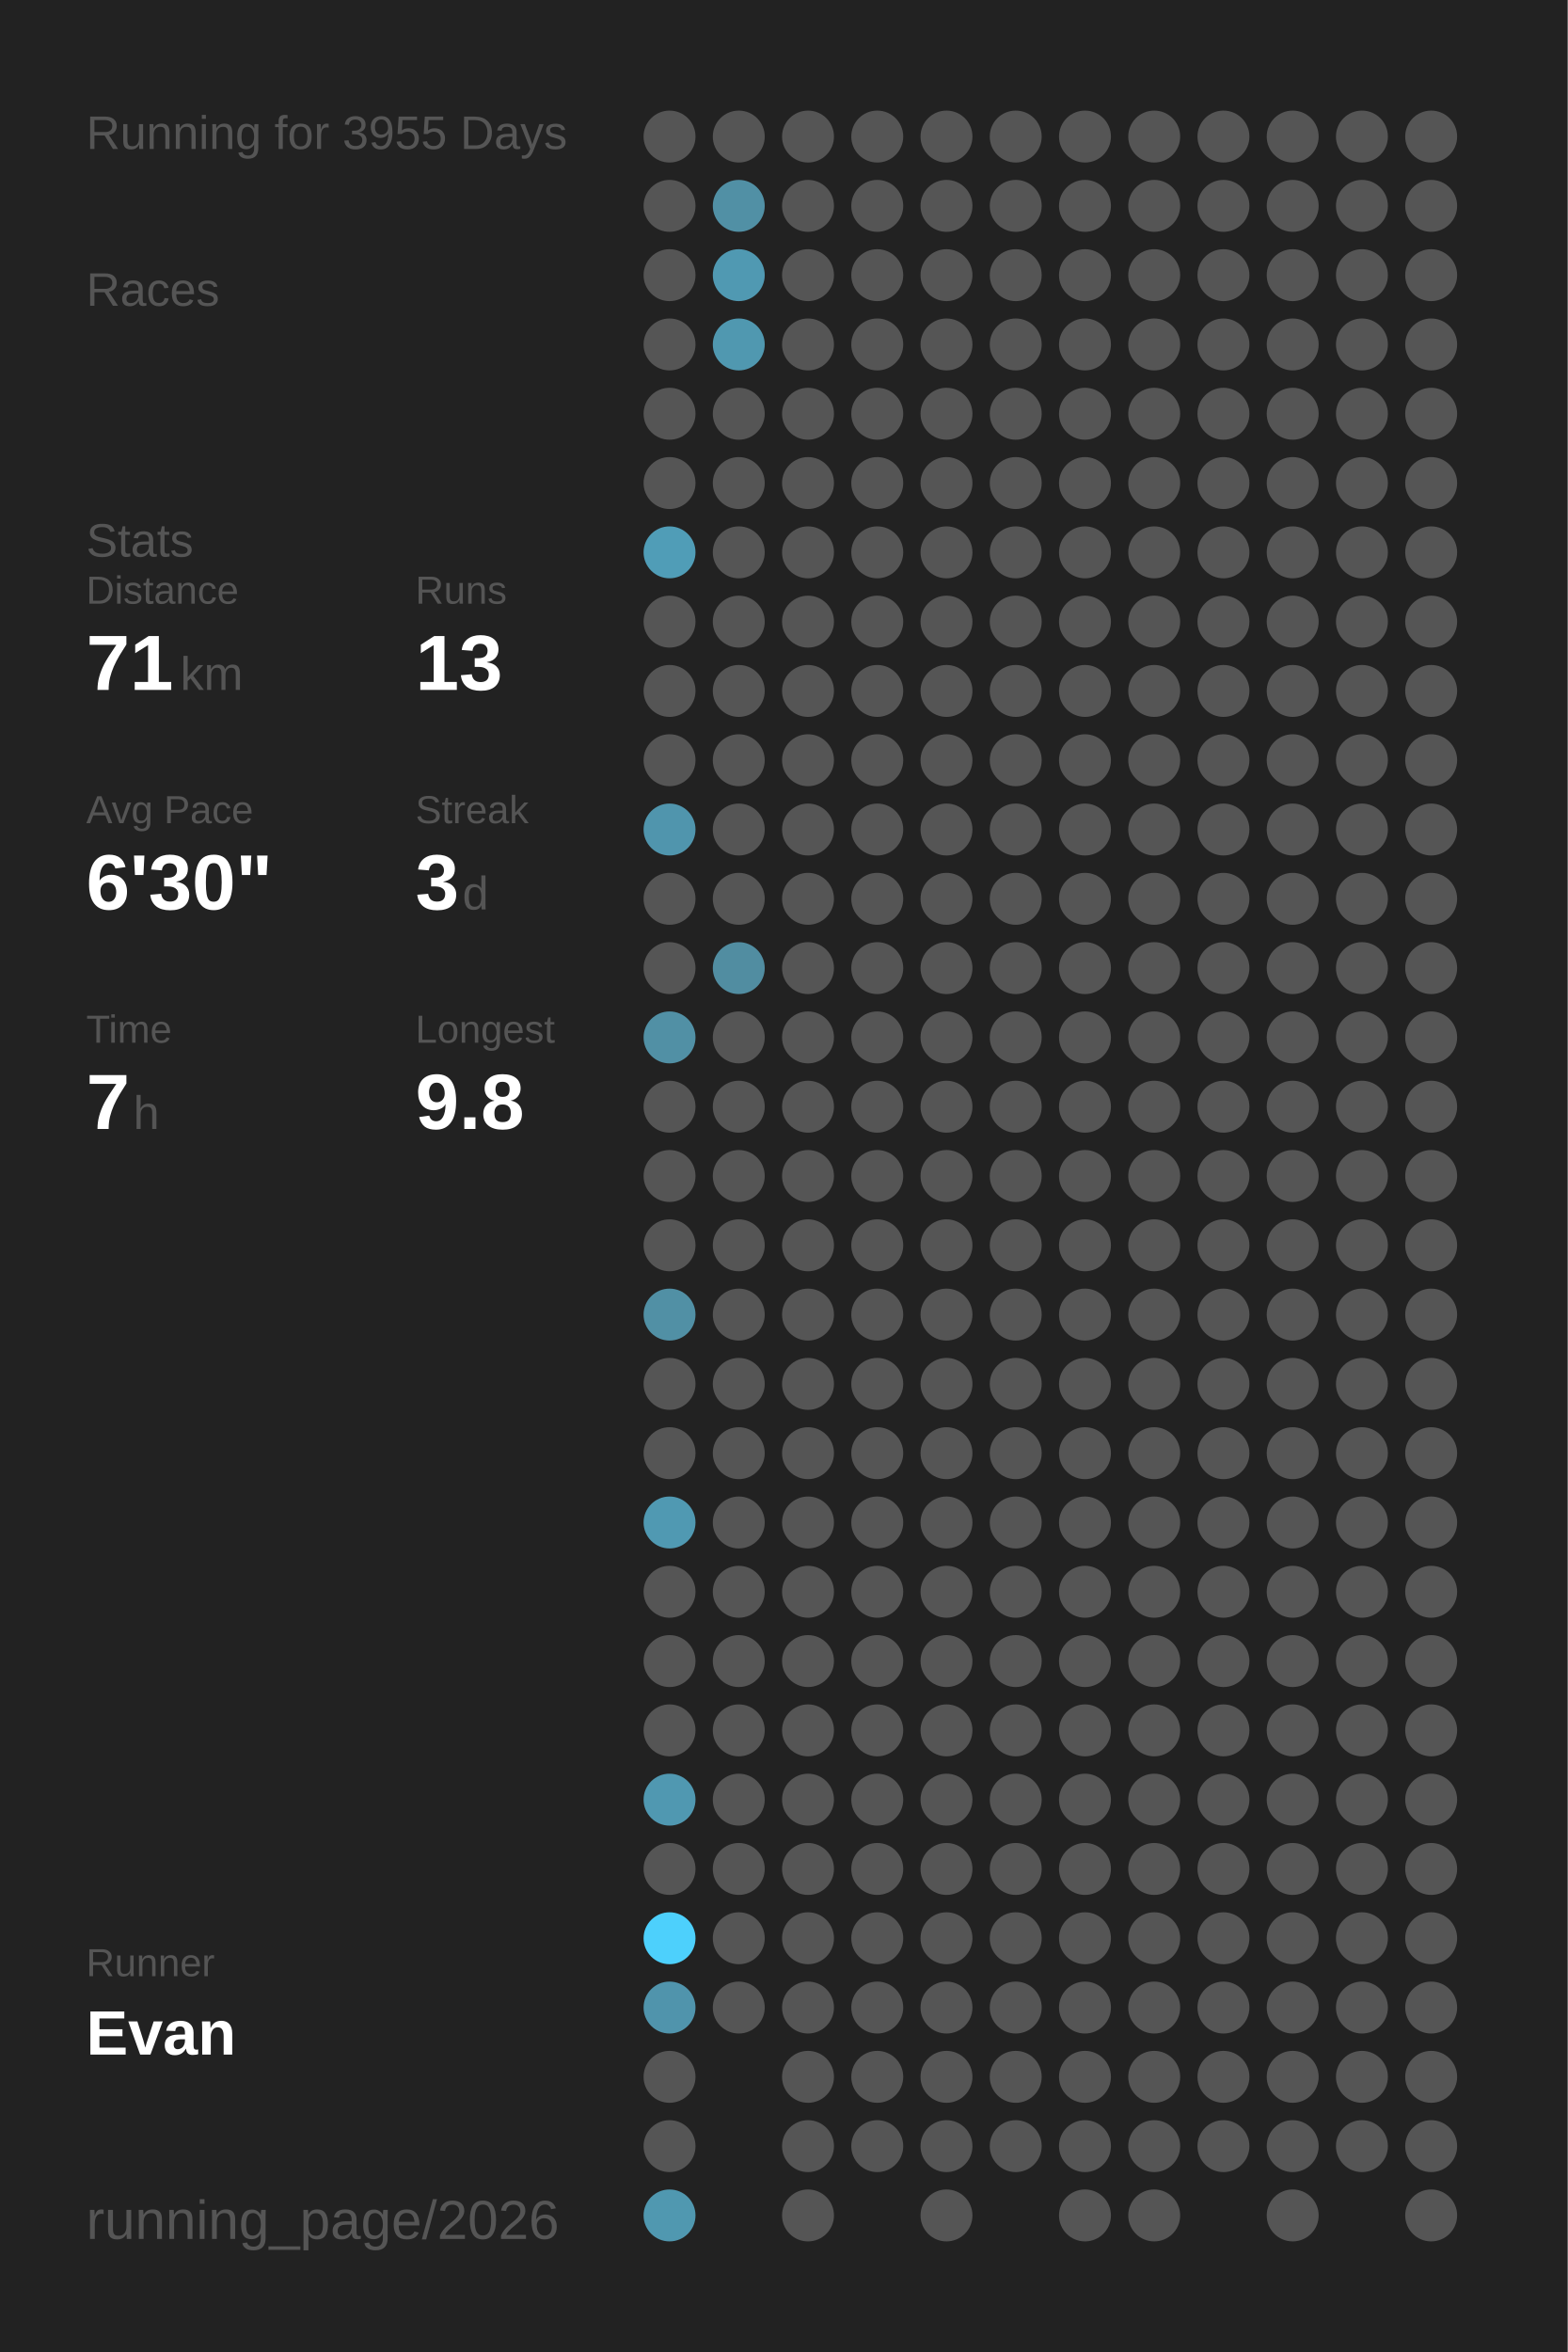
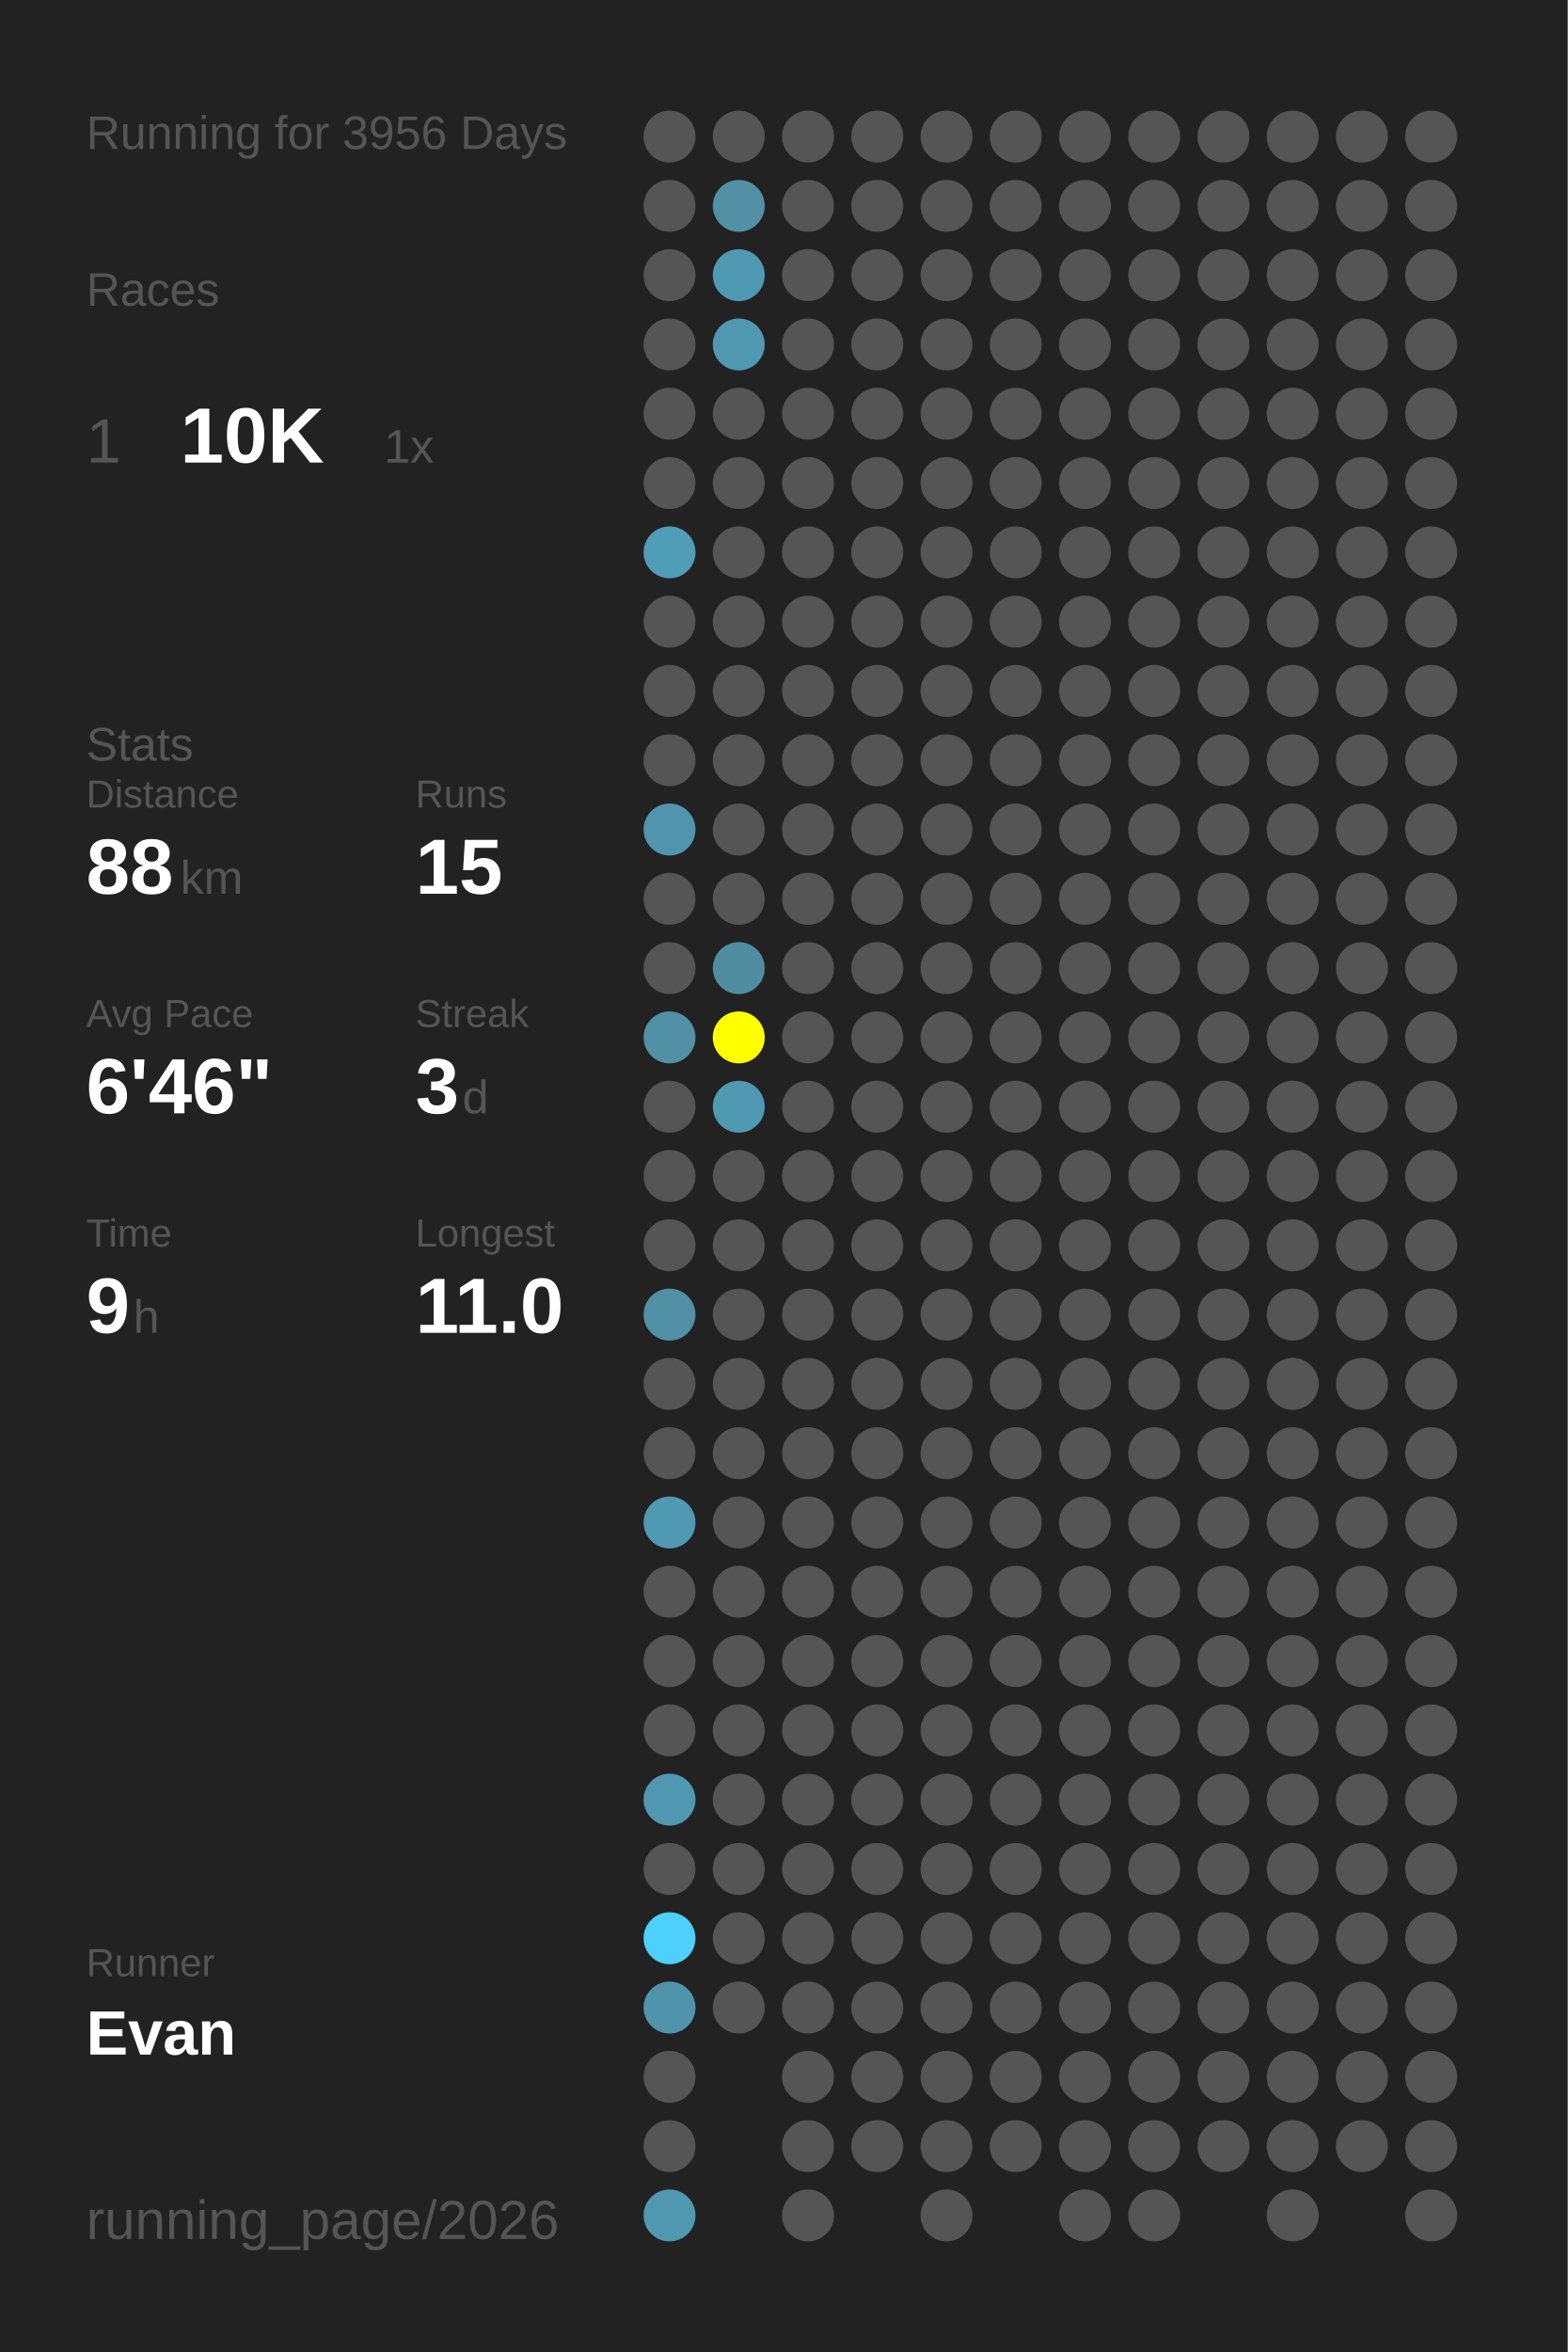
<svg xmlns="http://www.w3.org/2000/svg" baseProfile="full" height="300mm" version="1.1" viewBox="0,0,200,300" width="200mm">
  <defs />
  <rect fill="#222222" height="300" width="200" x="0" y="0" />
-   <text fill="#555555" style="font-size:6px; font-family:Arial;" x="11" y="19">Running for 3955 Days</text>
+   <text fill="#555555" style="font-size:6px; font-family:Arial;" x="11" y="19">Running for 3956 Days</text>
  <text fill="#555555" style="font-size:6px; font-family:Arial;" x="11" y="39">Races</text>
-   <text fill="#555555" style="font-size:6px; font-family:Arial;" x="11" y="71">Stats</text>
-   <text fill="#555555" style="font-size:5px; font-family:Arial;" x="11" y="77">Distance</text>
-   <text fill="#FFFFFF" style="font-size:10px; font-family:Arial; font-weight:bold;" x="11" y="88">71</text>
-   <text fill="#555555" style="font-size:6px; font-family:Arial;" x="23" y="88">km</text>
-   <text fill="#555555" style="font-size:5px; font-family:Arial;" x="53" y="77">Runs</text>
-   <text fill="#FFFFFF" style="font-size:10px; font-family:Arial; font-weight:bold;" x="53" y="88">13</text>
-   <text fill="#555555" style="font-size:5px; font-family:Arial;" x="11" y="105">Avg Pace</text>
-   <text fill="#FFFFFF" style="font-size:10px; font-family:Arial; font-weight:bold;" x="11" y="116">6'30"</text>
-   <text fill="#555555" style="font-size:5px; font-family:Arial;" x="53" y="105">Streak</text>
-   <text fill="#FFFFFF" style="font-size:10px; font-family:Arial; font-weight:bold;" x="53" y="116">3</text>
-   <text fill="#555555" style="font-size:6px; font-family:Arial;" x="59" y="116">d</text>
-   <text fill="#555555" style="font-size:5px; font-family:Arial;" x="11" y="133">Time</text>
-   <text fill="#FFFFFF" style="font-size:10px; font-family:Arial; font-weight:bold;" x="11" y="144">7</text>
-   <text fill="#555555" style="font-size:6px; font-family:Arial;" x="17" y="144">h</text>
-   <text fill="#555555" style="font-size:5px; font-family:Arial;" x="53" y="133">Longest</text>
-   <text fill="#FFFFFF" style="font-size:10px; font-family:Arial; font-weight:bold;" x="53" y="144">9.8</text>
+   <text fill="#555555" style="font-size:8px; font-family:Arial;" x="11" y="59">1</text>
+   <text fill="#FFFFFF" style="font-size:10px; font-family:Arial; font-weight:bold;" x="23" y="59">10K</text>
+   <text fill="#555555" style="font-size:6px; font-family:Arial;" x="49" y="59">1x</text>
+   <text fill="#555555" style="font-size:6px; font-family:Arial;" x="11" y="97">Stats</text>
+   <text fill="#555555" style="font-size:5px; font-family:Arial;" x="11" y="103">Distance</text>
+   <text fill="#FFFFFF" style="font-size:10px; font-family:Arial; font-weight:bold;" x="11" y="114">88</text>
+   <text fill="#555555" style="font-size:6px; font-family:Arial;" x="23" y="114">km</text>
+   <text fill="#555555" style="font-size:5px; font-family:Arial;" x="53" y="103">Runs</text>
+   <text fill="#FFFFFF" style="font-size:10px; font-family:Arial; font-weight:bold;" x="53" y="114">15</text>
+   <text fill="#555555" style="font-size:5px; font-family:Arial;" x="11" y="131">Avg Pace</text>
+   <text fill="#FFFFFF" style="font-size:10px; font-family:Arial; font-weight:bold;" x="11" y="142">6'46"</text>
+   <text fill="#555555" style="font-size:5px; font-family:Arial;" x="53" y="131">Streak</text>
+   <text fill="#FFFFFF" style="font-size:10px; font-family:Arial; font-weight:bold;" x="53" y="142">3</text>
+   <text fill="#555555" style="font-size:6px; font-family:Arial;" x="59" y="142">d</text>
+   <text fill="#555555" style="font-size:5px; font-family:Arial;" x="11" y="159">Time</text>
+   <text fill="#FFFFFF" style="font-size:10px; font-family:Arial; font-weight:bold;" x="11" y="170">9</text>
+   <text fill="#555555" style="font-size:6px; font-family:Arial;" x="17" y="170">h</text>
+   <text fill="#555555" style="font-size:5px; font-family:Arial;" x="53" y="159">Longest</text>
+   <text fill="#FFFFFF" style="font-size:10px; font-family:Arial; font-weight:bold;" x="53" y="170">11.0</text>
  <text fill="#555555" style="font-size:5px; font-family:Arial;" x="11" y="252.065">Runner</text>
  <text fill="#FFFFFF" style="font-size:8px; font-family:Arial; font-weight:bold;" x="11" y="262.065">Evan</text>
  <text fill="#555555" style="font-size:7px; font-family:Arial;" x="11" y="285.581">running_page/2026</text>
  <circle cx="85.417" cy="17.419" fill="#555555" r="3.312" />
  <circle cx="85.417" cy="26.258" fill="#555555" r="3.312" />
  <circle cx="85.417" cy="35.097" fill="#555555" r="3.312" />
  <circle cx="85.417" cy="43.935" fill="#555555" r="3.312" />
  <circle cx="85.417" cy="52.774" fill="#555555" r="3.312" />
  <circle cx="85.417" cy="61.613" fill="#555555" r="3.312" />
  <circle cx="85.417" cy="70.452" fill="#509db7" r="3.312" />
  <circle cx="85.417" cy="79.29" fill="#555555" r="3.312" />
  <circle cx="85.417" cy="88.129" fill="#555555" r="3.312" />
  <circle cx="85.417" cy="96.968" fill="#555555" r="3.312" />
  <circle cx="85.417" cy="105.806" fill="#5095ad" r="3.312" />
  <circle cx="85.417" cy="114.645" fill="#555555" r="3.312" />
  <circle cx="85.417" cy="123.484" fill="#555555" r="3.312" />
  <circle cx="85.417" cy="132.323" fill="#5190a5" r="3.312" />
  <circle cx="85.417" cy="141.161" fill="#555555" r="3.312" />
  <circle cx="85.417" cy="150" fill="#555555" r="3.312" />
  <circle cx="85.417" cy="158.839" fill="#555555" r="3.312" />
  <circle cx="85.417" cy="167.677" fill="#5190a5" r="3.312" />
  <circle cx="85.417" cy="176.516" fill="#555555" r="3.312" />
  <circle cx="85.417" cy="185.355" fill="#555555" r="3.312" />
  <circle cx="85.417" cy="194.194" fill="#5099b2" r="3.312" />
  <circle cx="85.417" cy="203.032" fill="#555555" r="3.312" />
  <circle cx="85.417" cy="211.871" fill="#555555" r="3.312" />
  <circle cx="85.417" cy="220.71" fill="#555555" r="3.312" />
  <circle cx="85.417" cy="229.548" fill="#5098b1" r="3.312" />
  <circle cx="85.417" cy="238.387" fill="#555555" r="3.312" />
  <circle cx="85.417" cy="247.226" fill="#4dd0fc" r="3.312" />
  <circle cx="85.417" cy="256.065" fill="#5094ac" r="3.312" />
  <circle cx="85.417" cy="264.903" fill="#555555" r="3.312" />
  <circle cx="85.417" cy="273.742" fill="#555555" r="3.312" />
  <circle cx="85.417" cy="282.581" fill="#5098b0" r="3.312" />
  <circle cx="94.25" cy="17.419" fill="#555555" r="3.312" />
  <circle cx="94.25" cy="26.258" fill="#5190a5" r="3.312" />
  <circle cx="94.25" cy="35.097" fill="#5099b2" r="3.312" />
  <circle cx="94.25" cy="43.935" fill="#5098b0" r="3.312" />
  <circle cx="94.25" cy="52.774" fill="#555555" r="3.312" />
  <circle cx="94.25" cy="61.613" fill="#555555" r="3.312" />
  <circle cx="94.25" cy="70.452" fill="#555555" r="3.312" />
  <circle cx="94.25" cy="79.29" fill="#555555" r="3.312" />
  <circle cx="94.25" cy="88.129" fill="#555555" r="3.312" />
  <circle cx="94.25" cy="96.968" fill="#555555" r="3.312" />
  <circle cx="94.25" cy="105.806" fill="#555555" r="3.312" />
  <circle cx="94.25" cy="114.645" fill="#555555" r="3.312" />
  <circle cx="94.25" cy="123.484" fill="#518da1" r="3.312" />
-   <circle cx="94.25" cy="132.323" fill="#555555" r="3.312" />
-   <circle cx="94.25" cy="141.161" fill="#555555" r="3.312" />
+   <circle cx="94.25" cy="132.323" fill="#FFFF00" r="3.312" />
+   <circle cx="94.25" cy="141.161" fill="#5099b2" r="3.312" />
  <circle cx="94.25" cy="150" fill="#555555" r="3.312" />
  <circle cx="94.25" cy="158.839" fill="#555555" r="3.312" />
  <circle cx="94.25" cy="167.677" fill="#555555" r="3.312" />
  <circle cx="94.25" cy="176.516" fill="#555555" r="3.312" />
  <circle cx="94.25" cy="185.355" fill="#555555" r="3.312" />
  <circle cx="94.25" cy="194.194" fill="#555555" r="3.312" />
  <circle cx="94.25" cy="203.032" fill="#555555" r="3.312" />
  <circle cx="94.25" cy="211.871" fill="#555555" r="3.312" />
  <circle cx="94.25" cy="220.71" fill="#555555" r="3.312" />
  <circle cx="94.25" cy="229.548" fill="#555555" r="3.312" />
  <circle cx="94.25" cy="238.387" fill="#555555" r="3.312" />
  <circle cx="94.25" cy="247.226" fill="#555555" r="3.312" />
  <circle cx="94.25" cy="256.065" fill="#555555" r="3.312" />
  <circle cx="103.083" cy="17.419" fill="#555555" r="3.312" />
  <circle cx="103.083" cy="26.258" fill="#555555" r="3.312" />
  <circle cx="103.083" cy="35.097" fill="#555555" r="3.312" />
  <circle cx="103.083" cy="43.935" fill="#555555" r="3.312" />
  <circle cx="103.083" cy="52.774" fill="#555555" r="3.312" />
  <circle cx="103.083" cy="61.613" fill="#555555" r="3.312" />
  <circle cx="103.083" cy="70.452" fill="#555555" r="3.312" />
  <circle cx="103.083" cy="79.29" fill="#555555" r="3.312" />
  <circle cx="103.083" cy="88.129" fill="#555555" r="3.312" />
  <circle cx="103.083" cy="96.968" fill="#555555" r="3.312" />
  <circle cx="103.083" cy="105.806" fill="#555555" r="3.312" />
  <circle cx="103.083" cy="114.645" fill="#555555" r="3.312" />
  <circle cx="103.083" cy="123.484" fill="#555555" r="3.312" />
  <circle cx="103.083" cy="132.323" fill="#555555" r="3.312" />
  <circle cx="103.083" cy="141.161" fill="#555555" r="3.312" />
  <circle cx="103.083" cy="150" fill="#555555" r="3.312" />
  <circle cx="103.083" cy="158.839" fill="#555555" r="3.312" />
  <circle cx="103.083" cy="167.677" fill="#555555" r="3.312" />
  <circle cx="103.083" cy="176.516" fill="#555555" r="3.312" />
  <circle cx="103.083" cy="185.355" fill="#555555" r="3.312" />
  <circle cx="103.083" cy="194.194" fill="#555555" r="3.312" />
  <circle cx="103.083" cy="203.032" fill="#555555" r="3.312" />
  <circle cx="103.083" cy="211.871" fill="#555555" r="3.312" />
  <circle cx="103.083" cy="220.71" fill="#555555" r="3.312" />
  <circle cx="103.083" cy="229.548" fill="#555555" r="3.312" />
  <circle cx="103.083" cy="238.387" fill="#555555" r="3.312" />
  <circle cx="103.083" cy="247.226" fill="#555555" r="3.312" />
  <circle cx="103.083" cy="256.065" fill="#555555" r="3.312" />
  <circle cx="103.083" cy="264.903" fill="#555555" r="3.312" />
  <circle cx="103.083" cy="273.742" fill="#555555" r="3.312" />
  <circle cx="103.083" cy="282.581" fill="#555555" r="3.312" />
  <circle cx="111.917" cy="17.419" fill="#555555" r="3.312" />
  <circle cx="111.917" cy="26.258" fill="#555555" r="3.312" />
  <circle cx="111.917" cy="35.097" fill="#555555" r="3.312" />
  <circle cx="111.917" cy="43.935" fill="#555555" r="3.312" />
  <circle cx="111.917" cy="52.774" fill="#555555" r="3.312" />
  <circle cx="111.917" cy="61.613" fill="#555555" r="3.312" />
  <circle cx="111.917" cy="70.452" fill="#555555" r="3.312" />
  <circle cx="111.917" cy="79.29" fill="#555555" r="3.312" />
  <circle cx="111.917" cy="88.129" fill="#555555" r="3.312" />
  <circle cx="111.917" cy="96.968" fill="#555555" r="3.312" />
  <circle cx="111.917" cy="105.806" fill="#555555" r="3.312" />
  <circle cx="111.917" cy="114.645" fill="#555555" r="3.312" />
  <circle cx="111.917" cy="123.484" fill="#555555" r="3.312" />
  <circle cx="111.917" cy="132.323" fill="#555555" r="3.312" />
  <circle cx="111.917" cy="141.161" fill="#555555" r="3.312" />
  <circle cx="111.917" cy="150" fill="#555555" r="3.312" />
  <circle cx="111.917" cy="158.839" fill="#555555" r="3.312" />
  <circle cx="111.917" cy="167.677" fill="#555555" r="3.312" />
  <circle cx="111.917" cy="176.516" fill="#555555" r="3.312" />
  <circle cx="111.917" cy="185.355" fill="#555555" r="3.312" />
  <circle cx="111.917" cy="194.194" fill="#555555" r="3.312" />
  <circle cx="111.917" cy="203.032" fill="#555555" r="3.312" />
  <circle cx="111.917" cy="211.871" fill="#555555" r="3.312" />
  <circle cx="111.917" cy="220.71" fill="#555555" r="3.312" />
  <circle cx="111.917" cy="229.548" fill="#555555" r="3.312" />
  <circle cx="111.917" cy="238.387" fill="#555555" r="3.312" />
  <circle cx="111.917" cy="247.226" fill="#555555" r="3.312" />
  <circle cx="111.917" cy="256.065" fill="#555555" r="3.312" />
  <circle cx="111.917" cy="264.903" fill="#555555" r="3.312" />
  <circle cx="111.917" cy="273.742" fill="#555555" r="3.312" />
  <circle cx="120.75" cy="17.419" fill="#555555" r="3.312" />
  <circle cx="120.75" cy="26.258" fill="#555555" r="3.312" />
  <circle cx="120.75" cy="35.097" fill="#555555" r="3.312" />
  <circle cx="120.75" cy="43.935" fill="#555555" r="3.312" />
  <circle cx="120.75" cy="52.774" fill="#555555" r="3.312" />
  <circle cx="120.75" cy="61.613" fill="#555555" r="3.312" />
  <circle cx="120.75" cy="70.452" fill="#555555" r="3.312" />
  <circle cx="120.75" cy="79.29" fill="#555555" r="3.312" />
  <circle cx="120.75" cy="88.129" fill="#555555" r="3.312" />
  <circle cx="120.75" cy="96.968" fill="#555555" r="3.312" />
  <circle cx="120.75" cy="105.806" fill="#555555" r="3.312" />
  <circle cx="120.75" cy="114.645" fill="#555555" r="3.312" />
  <circle cx="120.75" cy="123.484" fill="#555555" r="3.312" />
  <circle cx="120.75" cy="132.323" fill="#555555" r="3.312" />
  <circle cx="120.75" cy="141.161" fill="#555555" r="3.312" />
  <circle cx="120.75" cy="150" fill="#555555" r="3.312" />
  <circle cx="120.75" cy="158.839" fill="#555555" r="3.312" />
  <circle cx="120.75" cy="167.677" fill="#555555" r="3.312" />
  <circle cx="120.75" cy="176.516" fill="#555555" r="3.312" />
  <circle cx="120.75" cy="185.355" fill="#555555" r="3.312" />
  <circle cx="120.75" cy="194.194" fill="#555555" r="3.312" />
  <circle cx="120.75" cy="203.032" fill="#555555" r="3.312" />
  <circle cx="120.75" cy="211.871" fill="#555555" r="3.312" />
  <circle cx="120.75" cy="220.71" fill="#555555" r="3.312" />
  <circle cx="120.75" cy="229.548" fill="#555555" r="3.312" />
  <circle cx="120.75" cy="238.387" fill="#555555" r="3.312" />
  <circle cx="120.75" cy="247.226" fill="#555555" r="3.312" />
  <circle cx="120.75" cy="256.065" fill="#555555" r="3.312" />
  <circle cx="120.75" cy="264.903" fill="#555555" r="3.312" />
  <circle cx="120.75" cy="273.742" fill="#555555" r="3.312" />
  <circle cx="120.75" cy="282.581" fill="#555555" r="3.312" />
  <circle cx="129.583" cy="17.419" fill="#555555" r="3.312" />
  <circle cx="129.583" cy="26.258" fill="#555555" r="3.312" />
  <circle cx="129.583" cy="35.097" fill="#555555" r="3.312" />
  <circle cx="129.583" cy="43.935" fill="#555555" r="3.312" />
  <circle cx="129.583" cy="52.774" fill="#555555" r="3.312" />
  <circle cx="129.583" cy="61.613" fill="#555555" r="3.312" />
  <circle cx="129.583" cy="70.452" fill="#555555" r="3.312" />
  <circle cx="129.583" cy="79.29" fill="#555555" r="3.312" />
  <circle cx="129.583" cy="88.129" fill="#555555" r="3.312" />
  <circle cx="129.583" cy="96.968" fill="#555555" r="3.312" />
  <circle cx="129.583" cy="105.806" fill="#555555" r="3.312" />
  <circle cx="129.583" cy="114.645" fill="#555555" r="3.312" />
  <circle cx="129.583" cy="123.484" fill="#555555" r="3.312" />
  <circle cx="129.583" cy="132.323" fill="#555555" r="3.312" />
  <circle cx="129.583" cy="141.161" fill="#555555" r="3.312" />
  <circle cx="129.583" cy="150" fill="#555555" r="3.312" />
  <circle cx="129.583" cy="158.839" fill="#555555" r="3.312" />
  <circle cx="129.583" cy="167.677" fill="#555555" r="3.312" />
  <circle cx="129.583" cy="176.516" fill="#555555" r="3.312" />
  <circle cx="129.583" cy="185.355" fill="#555555" r="3.312" />
  <circle cx="129.583" cy="194.194" fill="#555555" r="3.312" />
  <circle cx="129.583" cy="203.032" fill="#555555" r="3.312" />
  <circle cx="129.583" cy="211.871" fill="#555555" r="3.312" />
  <circle cx="129.583" cy="220.71" fill="#555555" r="3.312" />
  <circle cx="129.583" cy="229.548" fill="#555555" r="3.312" />
  <circle cx="129.583" cy="238.387" fill="#555555" r="3.312" />
  <circle cx="129.583" cy="247.226" fill="#555555" r="3.312" />
  <circle cx="129.583" cy="256.065" fill="#555555" r="3.312" />
  <circle cx="129.583" cy="264.903" fill="#555555" r="3.312" />
  <circle cx="129.583" cy="273.742" fill="#555555" r="3.312" />
  <circle cx="138.417" cy="17.419" fill="#555555" r="3.312" />
  <circle cx="138.417" cy="26.258" fill="#555555" r="3.312" />
  <circle cx="138.417" cy="35.097" fill="#555555" r="3.312" />
  <circle cx="138.417" cy="43.935" fill="#555555" r="3.312" />
  <circle cx="138.417" cy="52.774" fill="#555555" r="3.312" />
  <circle cx="138.417" cy="61.613" fill="#555555" r="3.312" />
  <circle cx="138.417" cy="70.452" fill="#555555" r="3.312" />
  <circle cx="138.417" cy="79.29" fill="#555555" r="3.312" />
  <circle cx="138.417" cy="88.129" fill="#555555" r="3.312" />
  <circle cx="138.417" cy="96.968" fill="#555555" r="3.312" />
  <circle cx="138.417" cy="105.806" fill="#555555" r="3.312" />
  <circle cx="138.417" cy="114.645" fill="#555555" r="3.312" />
  <circle cx="138.417" cy="123.484" fill="#555555" r="3.312" />
  <circle cx="138.417" cy="132.323" fill="#555555" r="3.312" />
  <circle cx="138.417" cy="141.161" fill="#555555" r="3.312" />
  <circle cx="138.417" cy="150" fill="#555555" r="3.312" />
  <circle cx="138.417" cy="158.839" fill="#555555" r="3.312" />
  <circle cx="138.417" cy="167.677" fill="#555555" r="3.312" />
  <circle cx="138.417" cy="176.516" fill="#555555" r="3.312" />
  <circle cx="138.417" cy="185.355" fill="#555555" r="3.312" />
  <circle cx="138.417" cy="194.194" fill="#555555" r="3.312" />
  <circle cx="138.417" cy="203.032" fill="#555555" r="3.312" />
  <circle cx="138.417" cy="211.871" fill="#555555" r="3.312" />
  <circle cx="138.417" cy="220.71" fill="#555555" r="3.312" />
  <circle cx="138.417" cy="229.548" fill="#555555" r="3.312" />
  <circle cx="138.417" cy="238.387" fill="#555555" r="3.312" />
  <circle cx="138.417" cy="247.226" fill="#555555" r="3.312" />
  <circle cx="138.417" cy="256.065" fill="#555555" r="3.312" />
  <circle cx="138.417" cy="264.903" fill="#555555" r="3.312" />
  <circle cx="138.417" cy="273.742" fill="#555555" r="3.312" />
  <circle cx="138.417" cy="282.581" fill="#555555" r="3.312" />
  <circle cx="147.25" cy="17.419" fill="#555555" r="3.312" />
  <circle cx="147.25" cy="26.258" fill="#555555" r="3.312" />
  <circle cx="147.25" cy="35.097" fill="#555555" r="3.312" />
  <circle cx="147.25" cy="43.935" fill="#555555" r="3.312" />
  <circle cx="147.25" cy="52.774" fill="#555555" r="3.312" />
  <circle cx="147.25" cy="61.613" fill="#555555" r="3.312" />
  <circle cx="147.25" cy="70.452" fill="#555555" r="3.312" />
  <circle cx="147.25" cy="79.29" fill="#555555" r="3.312" />
  <circle cx="147.25" cy="88.129" fill="#555555" r="3.312" />
  <circle cx="147.25" cy="96.968" fill="#555555" r="3.312" />
  <circle cx="147.25" cy="105.806" fill="#555555" r="3.312" />
  <circle cx="147.25" cy="114.645" fill="#555555" r="3.312" />
  <circle cx="147.25" cy="123.484" fill="#555555" r="3.312" />
  <circle cx="147.25" cy="132.323" fill="#555555" r="3.312" />
  <circle cx="147.25" cy="141.161" fill="#555555" r="3.312" />
  <circle cx="147.25" cy="150" fill="#555555" r="3.312" />
  <circle cx="147.25" cy="158.839" fill="#555555" r="3.312" />
  <circle cx="147.25" cy="167.677" fill="#555555" r="3.312" />
  <circle cx="147.25" cy="176.516" fill="#555555" r="3.312" />
  <circle cx="147.25" cy="185.355" fill="#555555" r="3.312" />
  <circle cx="147.25" cy="194.194" fill="#555555" r="3.312" />
  <circle cx="147.25" cy="203.032" fill="#555555" r="3.312" />
  <circle cx="147.25" cy="211.871" fill="#555555" r="3.312" />
  <circle cx="147.25" cy="220.71" fill="#555555" r="3.312" />
  <circle cx="147.25" cy="229.548" fill="#555555" r="3.312" />
  <circle cx="147.25" cy="238.387" fill="#555555" r="3.312" />
  <circle cx="147.25" cy="247.226" fill="#555555" r="3.312" />
  <circle cx="147.25" cy="256.065" fill="#555555" r="3.312" />
  <circle cx="147.25" cy="264.903" fill="#555555" r="3.312" />
  <circle cx="147.25" cy="273.742" fill="#555555" r="3.312" />
  <circle cx="147.25" cy="282.581" fill="#555555" r="3.312" />
  <circle cx="156.083" cy="17.419" fill="#555555" r="3.312" />
  <circle cx="156.083" cy="26.258" fill="#555555" r="3.312" />
  <circle cx="156.083" cy="35.097" fill="#555555" r="3.312" />
  <circle cx="156.083" cy="43.935" fill="#555555" r="3.312" />
  <circle cx="156.083" cy="52.774" fill="#555555" r="3.312" />
  <circle cx="156.083" cy="61.613" fill="#555555" r="3.312" />
  <circle cx="156.083" cy="70.452" fill="#555555" r="3.312" />
  <circle cx="156.083" cy="79.29" fill="#555555" r="3.312" />
  <circle cx="156.083" cy="88.129" fill="#555555" r="3.312" />
  <circle cx="156.083" cy="96.968" fill="#555555" r="3.312" />
  <circle cx="156.083" cy="105.806" fill="#555555" r="3.312" />
  <circle cx="156.083" cy="114.645" fill="#555555" r="3.312" />
  <circle cx="156.083" cy="123.484" fill="#555555" r="3.312" />
  <circle cx="156.083" cy="132.323" fill="#555555" r="3.312" />
  <circle cx="156.083" cy="141.161" fill="#555555" r="3.312" />
  <circle cx="156.083" cy="150" fill="#555555" r="3.312" />
  <circle cx="156.083" cy="158.839" fill="#555555" r="3.312" />
  <circle cx="156.083" cy="167.677" fill="#555555" r="3.312" />
  <circle cx="156.083" cy="176.516" fill="#555555" r="3.312" />
  <circle cx="156.083" cy="185.355" fill="#555555" r="3.312" />
  <circle cx="156.083" cy="194.194" fill="#555555" r="3.312" />
  <circle cx="156.083" cy="203.032" fill="#555555" r="3.312" />
  <circle cx="156.083" cy="211.871" fill="#555555" r="3.312" />
  <circle cx="156.083" cy="220.71" fill="#555555" r="3.312" />
  <circle cx="156.083" cy="229.548" fill="#555555" r="3.312" />
  <circle cx="156.083" cy="238.387" fill="#555555" r="3.312" />
  <circle cx="156.083" cy="247.226" fill="#555555" r="3.312" />
  <circle cx="156.083" cy="256.065" fill="#555555" r="3.312" />
  <circle cx="156.083" cy="264.903" fill="#555555" r="3.312" />
  <circle cx="156.083" cy="273.742" fill="#555555" r="3.312" />
  <circle cx="164.917" cy="17.419" fill="#555555" r="3.312" />
  <circle cx="164.917" cy="26.258" fill="#555555" r="3.312" />
  <circle cx="164.917" cy="35.097" fill="#555555" r="3.312" />
  <circle cx="164.917" cy="43.935" fill="#555555" r="3.312" />
  <circle cx="164.917" cy="52.774" fill="#555555" r="3.312" />
  <circle cx="164.917" cy="61.613" fill="#555555" r="3.312" />
  <circle cx="164.917" cy="70.452" fill="#555555" r="3.312" />
  <circle cx="164.917" cy="79.29" fill="#555555" r="3.312" />
  <circle cx="164.917" cy="88.129" fill="#555555" r="3.312" />
  <circle cx="164.917" cy="96.968" fill="#555555" r="3.312" />
  <circle cx="164.917" cy="105.806" fill="#555555" r="3.312" />
  <circle cx="164.917" cy="114.645" fill="#555555" r="3.312" />
  <circle cx="164.917" cy="123.484" fill="#555555" r="3.312" />
  <circle cx="164.917" cy="132.323" fill="#555555" r="3.312" />
  <circle cx="164.917" cy="141.161" fill="#555555" r="3.312" />
  <circle cx="164.917" cy="150" fill="#555555" r="3.312" />
  <circle cx="164.917" cy="158.839" fill="#555555" r="3.312" />
  <circle cx="164.917" cy="167.677" fill="#555555" r="3.312" />
  <circle cx="164.917" cy="176.516" fill="#555555" r="3.312" />
  <circle cx="164.917" cy="185.355" fill="#555555" r="3.312" />
  <circle cx="164.917" cy="194.194" fill="#555555" r="3.312" />
  <circle cx="164.917" cy="203.032" fill="#555555" r="3.312" />
  <circle cx="164.917" cy="211.871" fill="#555555" r="3.312" />
  <circle cx="164.917" cy="220.71" fill="#555555" r="3.312" />
  <circle cx="164.917" cy="229.548" fill="#555555" r="3.312" />
  <circle cx="164.917" cy="238.387" fill="#555555" r="3.312" />
  <circle cx="164.917" cy="247.226" fill="#555555" r="3.312" />
  <circle cx="164.917" cy="256.065" fill="#555555" r="3.312" />
  <circle cx="164.917" cy="264.903" fill="#555555" r="3.312" />
  <circle cx="164.917" cy="273.742" fill="#555555" r="3.312" />
  <circle cx="164.917" cy="282.581" fill="#555555" r="3.312" />
  <circle cx="173.75" cy="17.419" fill="#555555" r="3.312" />
  <circle cx="173.75" cy="26.258" fill="#555555" r="3.312" />
  <circle cx="173.75" cy="35.097" fill="#555555" r="3.312" />
  <circle cx="173.75" cy="43.935" fill="#555555" r="3.312" />
  <circle cx="173.75" cy="52.774" fill="#555555" r="3.312" />
  <circle cx="173.75" cy="61.613" fill="#555555" r="3.312" />
  <circle cx="173.75" cy="70.452" fill="#555555" r="3.312" />
  <circle cx="173.75" cy="79.29" fill="#555555" r="3.312" />
  <circle cx="173.75" cy="88.129" fill="#555555" r="3.312" />
  <circle cx="173.75" cy="96.968" fill="#555555" r="3.312" />
  <circle cx="173.75" cy="105.806" fill="#555555" r="3.312" />
  <circle cx="173.75" cy="114.645" fill="#555555" r="3.312" />
  <circle cx="173.75" cy="123.484" fill="#555555" r="3.312" />
  <circle cx="173.75" cy="132.323" fill="#555555" r="3.312" />
  <circle cx="173.75" cy="141.161" fill="#555555" r="3.312" />
  <circle cx="173.75" cy="150" fill="#555555" r="3.312" />
  <circle cx="173.75" cy="158.839" fill="#555555" r="3.312" />
  <circle cx="173.75" cy="167.677" fill="#555555" r="3.312" />
  <circle cx="173.75" cy="176.516" fill="#555555" r="3.312" />
  <circle cx="173.75" cy="185.355" fill="#555555" r="3.312" />
  <circle cx="173.75" cy="194.194" fill="#555555" r="3.312" />
  <circle cx="173.75" cy="203.032" fill="#555555" r="3.312" />
  <circle cx="173.75" cy="211.871" fill="#555555" r="3.312" />
  <circle cx="173.75" cy="220.71" fill="#555555" r="3.312" />
  <circle cx="173.75" cy="229.548" fill="#555555" r="3.312" />
  <circle cx="173.75" cy="238.387" fill="#555555" r="3.312" />
  <circle cx="173.75" cy="247.226" fill="#555555" r="3.312" />
  <circle cx="173.75" cy="256.065" fill="#555555" r="3.312" />
  <circle cx="173.75" cy="264.903" fill="#555555" r="3.312" />
  <circle cx="173.75" cy="273.742" fill="#555555" r="3.312" />
  <circle cx="182.583" cy="17.419" fill="#555555" r="3.312" />
  <circle cx="182.583" cy="26.258" fill="#555555" r="3.312" />
  <circle cx="182.583" cy="35.097" fill="#555555" r="3.312" />
  <circle cx="182.583" cy="43.935" fill="#555555" r="3.312" />
  <circle cx="182.583" cy="52.774" fill="#555555" r="3.312" />
  <circle cx="182.583" cy="61.613" fill="#555555" r="3.312" />
  <circle cx="182.583" cy="70.452" fill="#555555" r="3.312" />
  <circle cx="182.583" cy="79.29" fill="#555555" r="3.312" />
  <circle cx="182.583" cy="88.129" fill="#555555" r="3.312" />
  <circle cx="182.583" cy="96.968" fill="#555555" r="3.312" />
  <circle cx="182.583" cy="105.806" fill="#555555" r="3.312" />
  <circle cx="182.583" cy="114.645" fill="#555555" r="3.312" />
  <circle cx="182.583" cy="123.484" fill="#555555" r="3.312" />
  <circle cx="182.583" cy="132.323" fill="#555555" r="3.312" />
  <circle cx="182.583" cy="141.161" fill="#555555" r="3.312" />
  <circle cx="182.583" cy="150" fill="#555555" r="3.312" />
  <circle cx="182.583" cy="158.839" fill="#555555" r="3.312" />
  <circle cx="182.583" cy="167.677" fill="#555555" r="3.312" />
  <circle cx="182.583" cy="176.516" fill="#555555" r="3.312" />
  <circle cx="182.583" cy="185.355" fill="#555555" r="3.312" />
  <circle cx="182.583" cy="194.194" fill="#555555" r="3.312" />
  <circle cx="182.583" cy="203.032" fill="#555555" r="3.312" />
  <circle cx="182.583" cy="211.871" fill="#555555" r="3.312" />
  <circle cx="182.583" cy="220.71" fill="#555555" r="3.312" />
  <circle cx="182.583" cy="229.548" fill="#555555" r="3.312" />
  <circle cx="182.583" cy="238.387" fill="#555555" r="3.312" />
  <circle cx="182.583" cy="247.226" fill="#555555" r="3.312" />
  <circle cx="182.583" cy="256.065" fill="#555555" r="3.312" />
  <circle cx="182.583" cy="264.903" fill="#555555" r="3.312" />
  <circle cx="182.583" cy="273.742" fill="#555555" r="3.312" />
  <circle cx="182.583" cy="282.581" fill="#555555" r="3.312" />
</svg>
